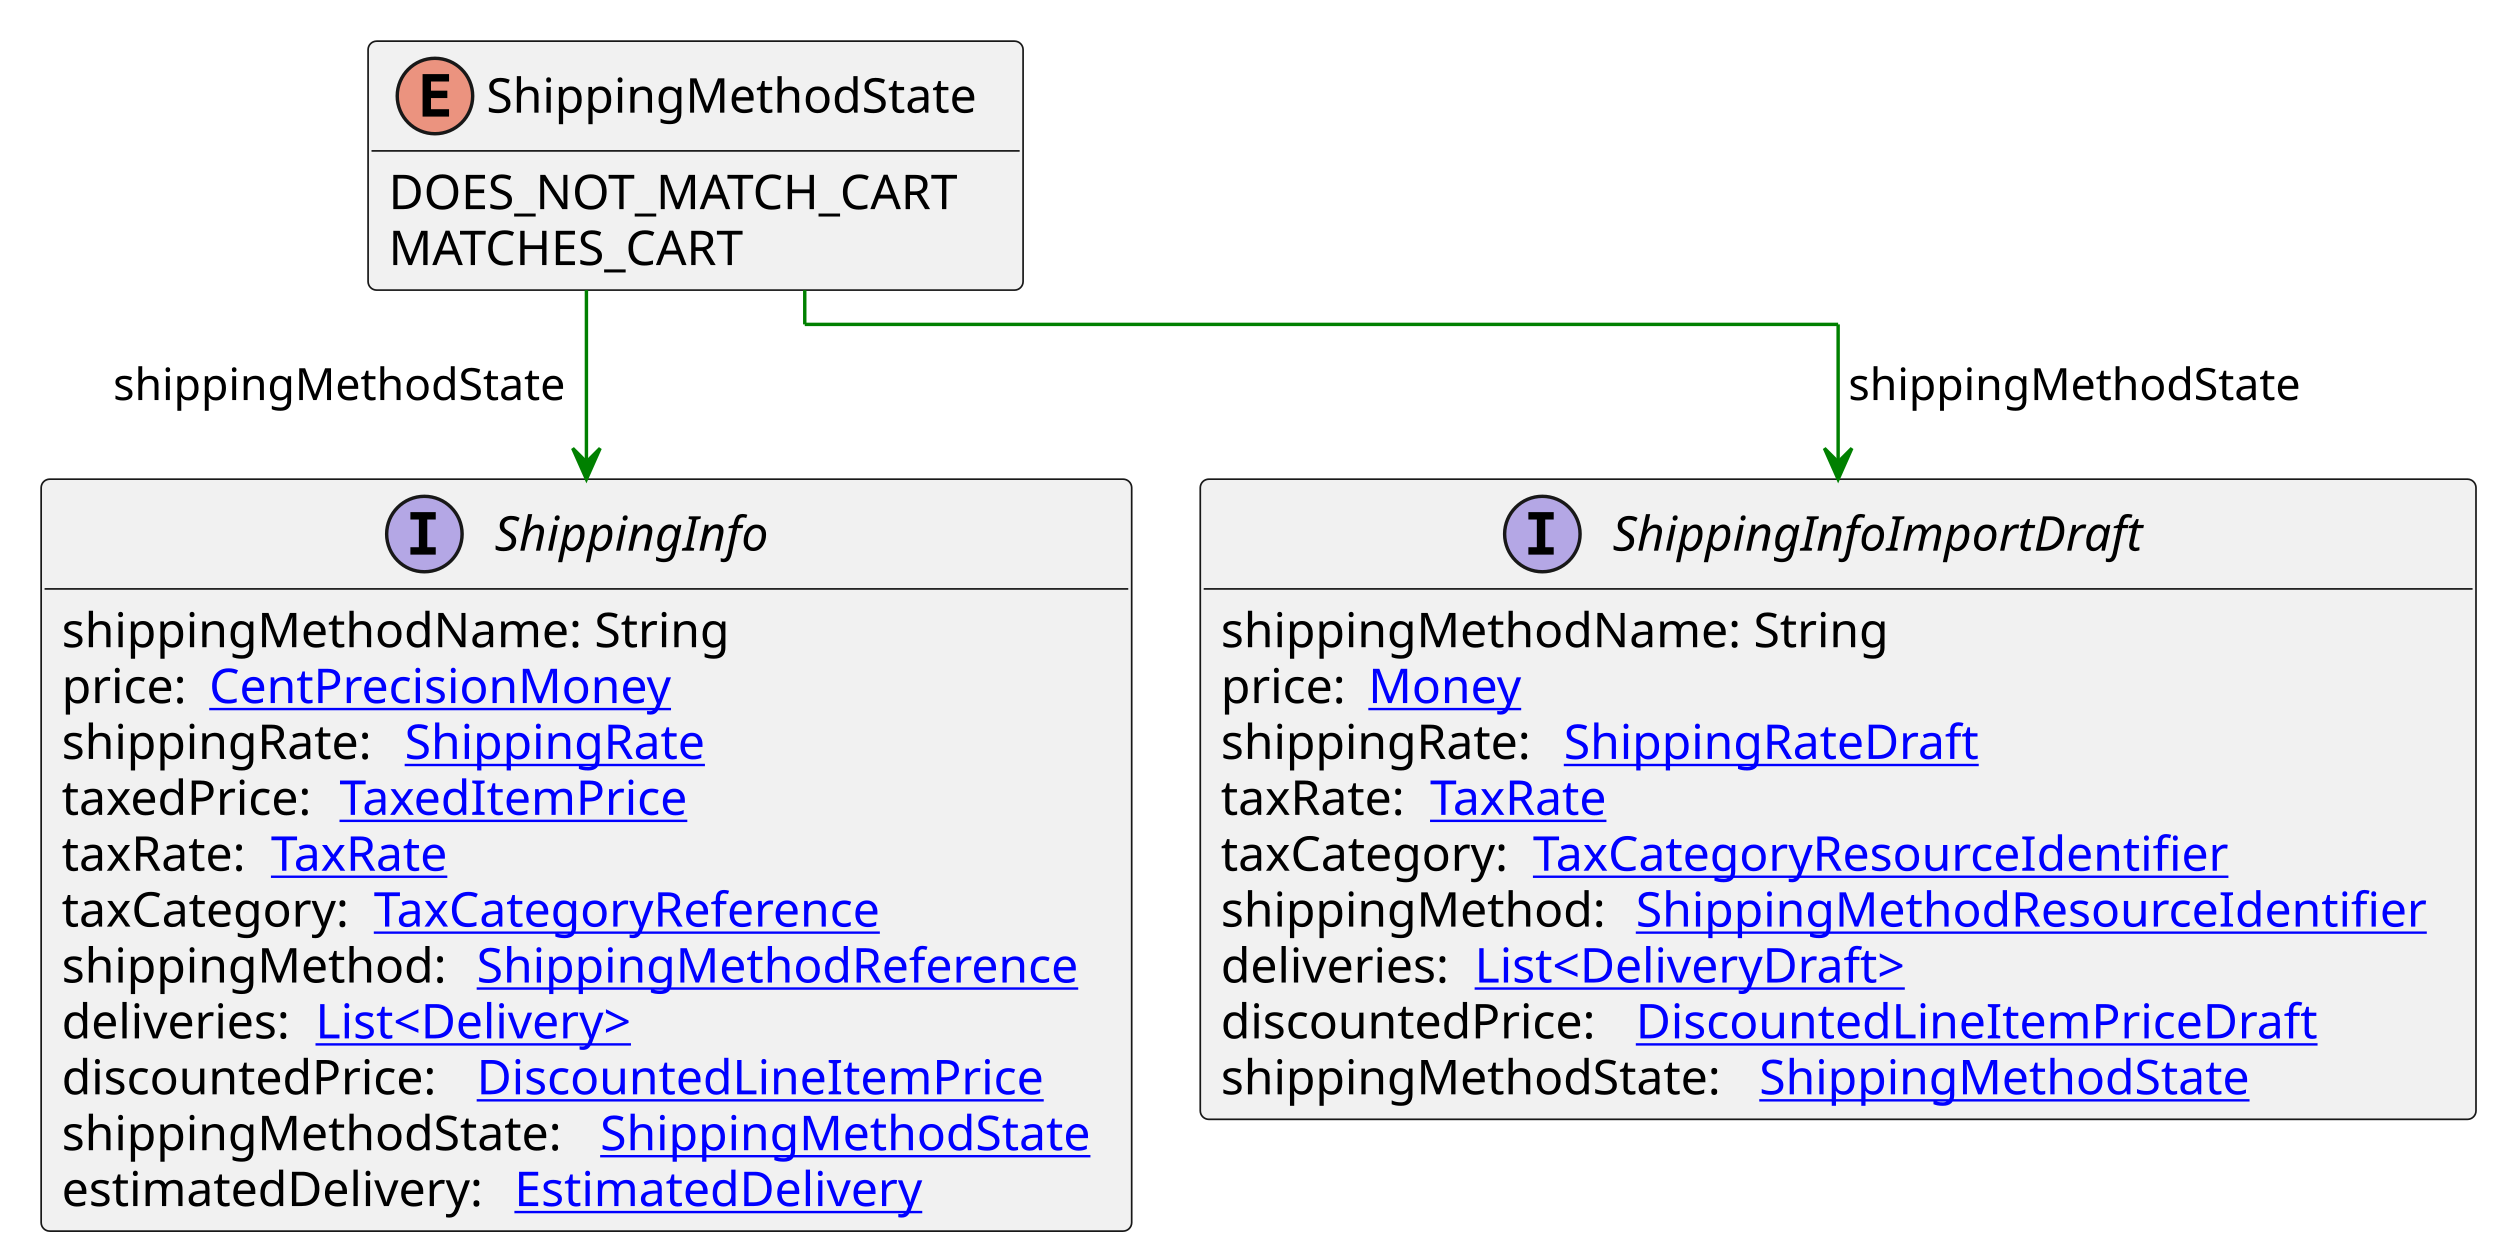
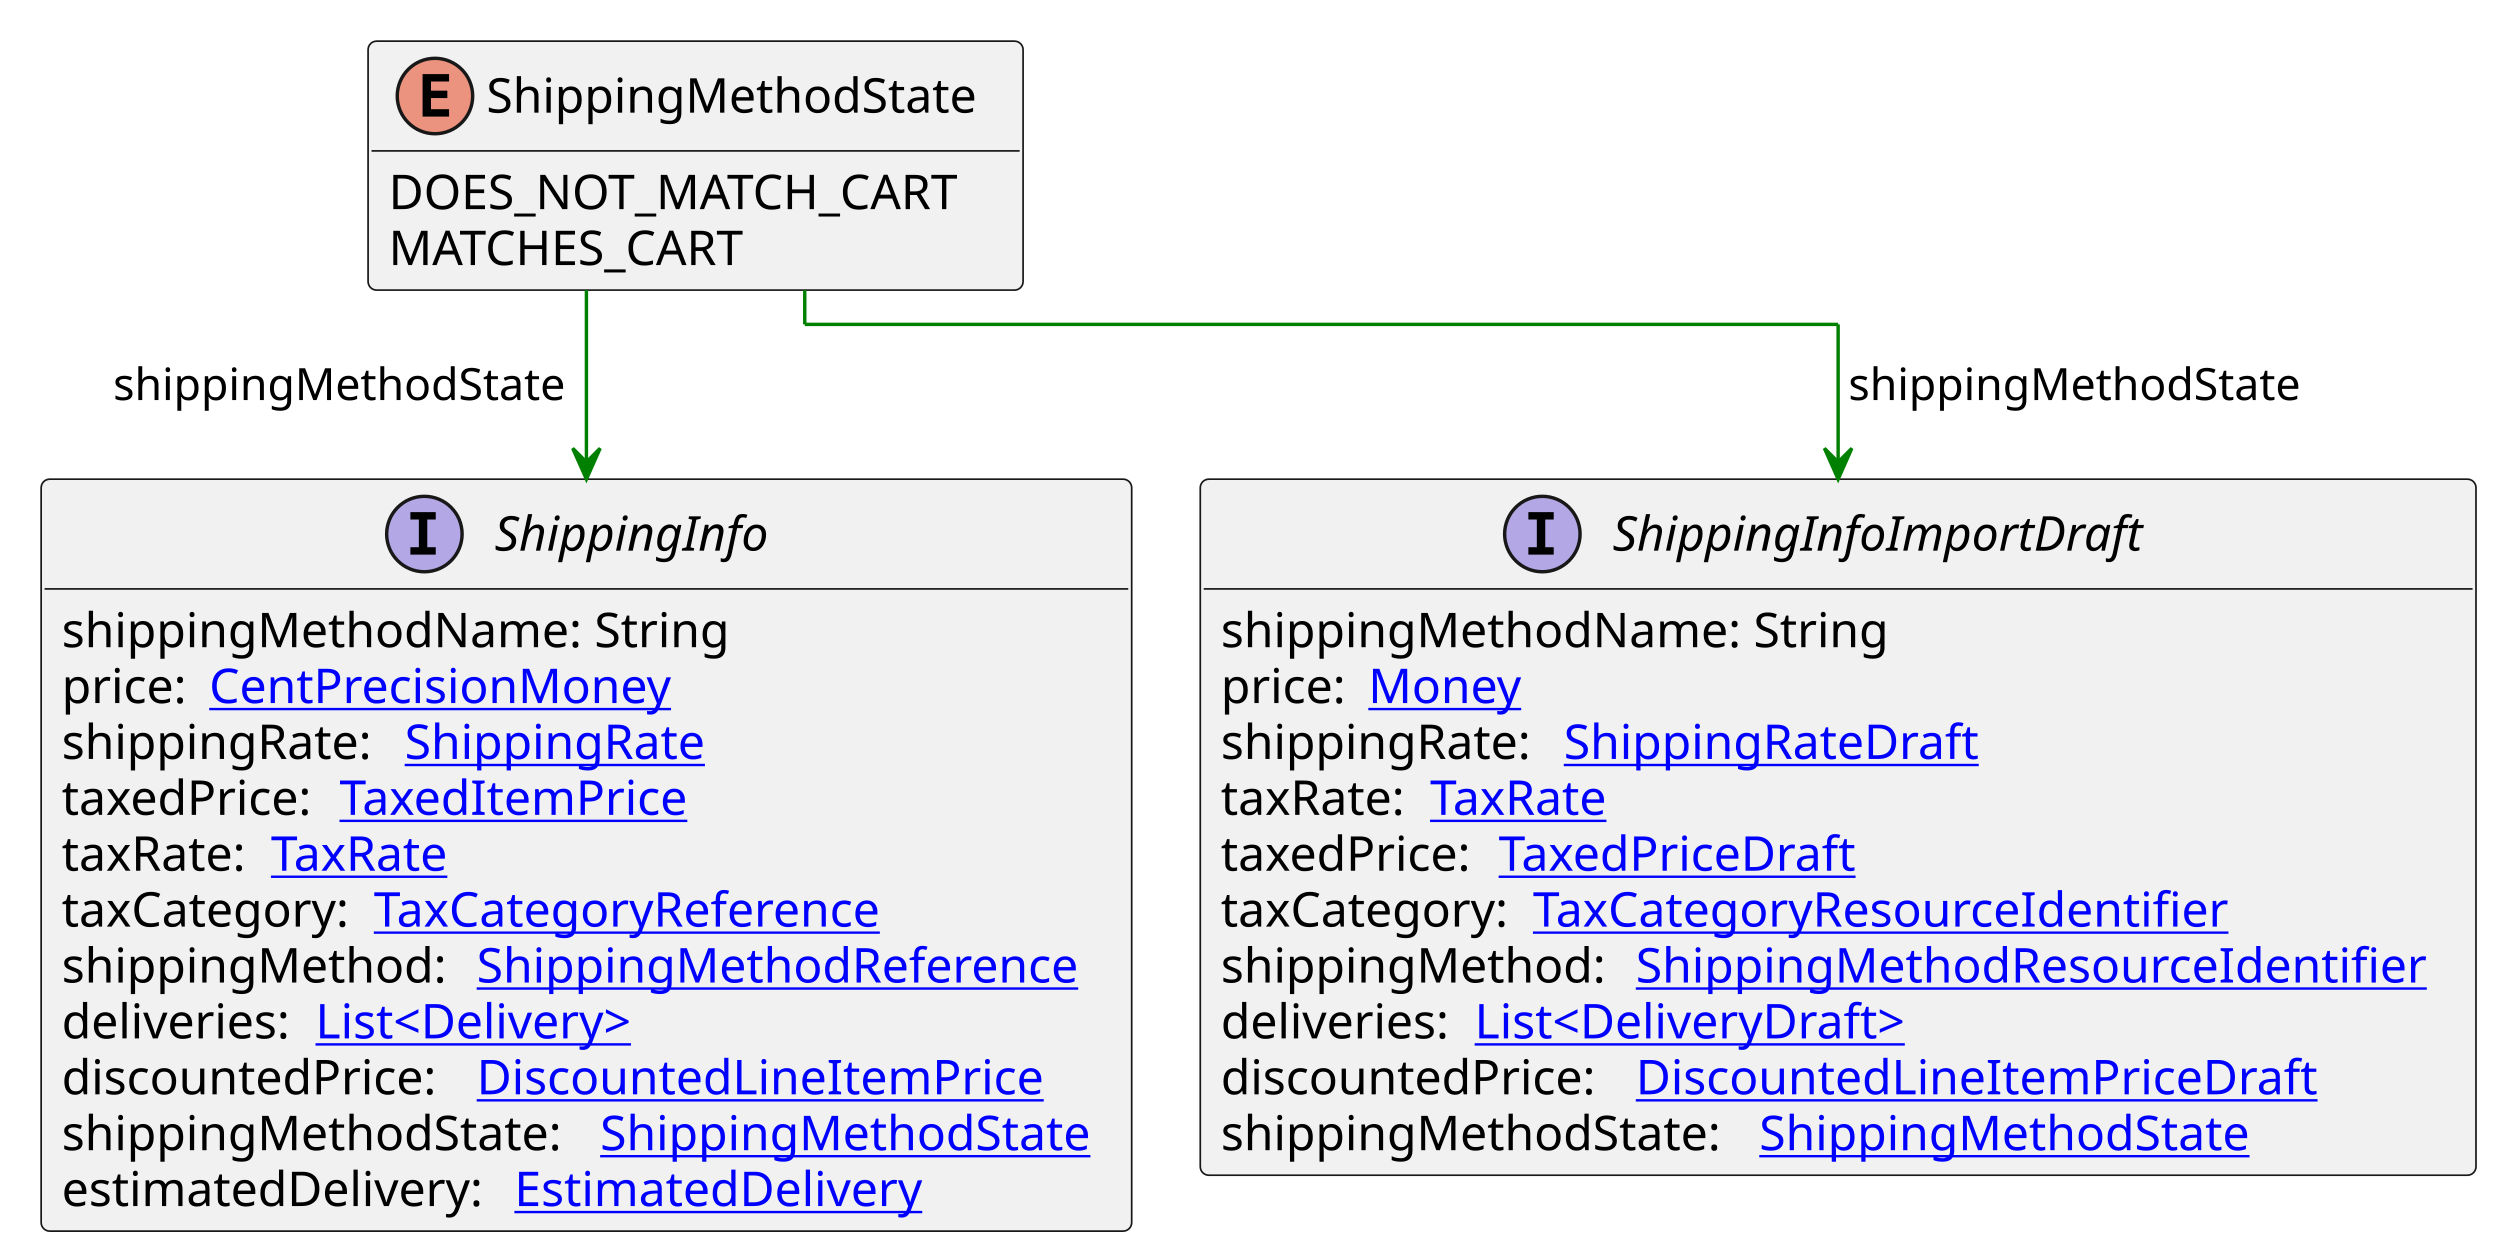
<svg xmlns="http://www.w3.org/2000/svg" xmlns:xlink="http://www.w3.org/1999/xlink" contentStyleType="text/css" height="365px" preserveAspectRatio="none" style="width:729px;height:365px;background:#FFFFFF;" version="1.1" viewBox="0 0 729 365" width="729px" zoomAndPan="magnify">
  <defs />
  <g>
    <g id="elem_ShippingMethodState">
      <rect codeLine="3" fill="#F1F1F1" height="72.594" id="ShippingMethodState" rx="2.5" ry="2.5" style="stroke:#181818;stroke-width:0.5;" width="191" x="107.333" y="12" />
      <ellipse cx="126.833" cy="28" fill="#EB937F" rx="11" ry="11" style="stroke:#181818;stroke-width:1.0;" />
      <path d="M130.943,34 L123.224,34 L123.224,21.609 L130.943,21.609 L130.943,23.766 L125.677,23.766 L125.677,26.438 L130.443,26.438 L130.443,28.594 L125.677,28.594 L125.677,31.844 L130.943,31.844 L130.943,34 Z " fill="#000000" />
      <text fill="#000000" font-family="sans-serif" font-size="14" lengthAdjust="spacing" textLength="149" x="141.833" y="32.847">ShippingMethodState</text>
      <line style="stroke:#181818;stroke-width:0.5;" x1="108.333" x2="297.333" y1="44" y2="44" />
      <text fill="#000000" font-family="sans-serif" font-size="14" lengthAdjust="spacing" textLength="179" x="113.333" y="60.995">DOES_NOT_MATCH_CART</text>
      <text fill="#000000" font-family="sans-serif" font-size="14" lengthAdjust="spacing" textLength="113" x="113.333" y="77.292">MATCHES_CART</text>
    </g>
    <a href="ShippingInfo.svg" target="_top" title="ShippingInfo.svg" xlink:actuate="onRequest" xlink:href="ShippingInfo.svg" xlink:show="new" xlink:title="ShippingInfo.svg" xlink:type="simple">
      <g id="elem_ShippingInfo">
        <rect codeLine="7" fill="#F1F1F1" height="219.266" id="ShippingInfo" rx="2.5" ry="2.5" style="stroke:#181818;stroke-width:0.5;" width="318" x="12" y="139.727" />
        <ellipse cx="123.75" cy="155.727" fill="#B4A7E5" rx="11" ry="11" style="stroke:#181818;stroke-width:1.0;" />
        <path d="M119.672,151.492 L119.672,149.336 L127.062,149.336 L127.062,151.492 L124.594,151.492 L124.594,159.57 L127.062,159.57 L127.062,161.727 L119.672,161.727 L119.672,159.57 L122.141,159.57 L122.141,151.492 L119.672,151.492 Z " fill="#000000" />
        <text fill="#000000" font-family="sans-serif" font-size="14" font-style="italic" lengthAdjust="spacing" textLength="86" x="144.25" y="160.573">ShippingInfo</text>
        <line style="stroke:#181818;stroke-width:0.5;" x1="13" x2="329" y1="171.727" y2="171.727" />
        <text fill="#000000" font-family="sans-serif" font-size="14" lengthAdjust="spacing" textLength="201" x="18" y="188.722">shippingMethodName: String</text>
        <text fill="#000000" font-family="sans-serif" font-size="14" lengthAdjust="spacing" textLength="39" x="18" y="205.019">price:</text>
        <a href="CentPrecisionMoney.svg" target="_top" title="CentPrecisionMoney.svg" xlink:actuate="onRequest" xlink:href="CentPrecisionMoney.svg" xlink:show="new" xlink:title="CentPrecisionMoney.svg" xlink:type="simple">
          <text fill="#0000FF" font-family="sans-serif" font-size="14" lengthAdjust="spacing" text-decoration="underline" textLength="142" x="61" y="205.019">CentPrecisionMoney</text>
        </a>
        <text fill="#000000" font-family="sans-serif" font-size="14" lengthAdjust="spacing" textLength="96" x="18" y="221.315">shippingRate:</text>
        <a href="ShippingRate.svg" target="_top" title="ShippingRate.svg" xlink:actuate="onRequest" xlink:href="ShippingRate.svg" xlink:show="new" xlink:title="ShippingRate.svg" xlink:type="simple">
          <text fill="#0000FF" font-family="sans-serif" font-size="14" lengthAdjust="spacing" text-decoration="underline" textLength="92" x="118" y="221.315">ShippingRate</text>
        </a>
        <text fill="#000000" font-family="sans-serif" font-size="14" lengthAdjust="spacing" textLength="77" x="18" y="237.612">taxedPrice:</text>
        <a href="TaxedItemPrice.svg" target="_top" title="TaxedItemPrice.svg" xlink:actuate="onRequest" xlink:href="TaxedItemPrice.svg" xlink:show="new" xlink:title="TaxedItemPrice.svg" xlink:type="simple">
          <text fill="#0000FF" font-family="sans-serif" font-size="14" lengthAdjust="spacing" text-decoration="underline" textLength="106" x="99" y="237.612">TaxedItemPrice</text>
        </a>
        <text fill="#000000" font-family="sans-serif" font-size="14" lengthAdjust="spacing" textLength="57" x="18" y="253.909">taxRate:</text>
        <a href="TaxRate.svg" target="_top" title="TaxRate.svg" xlink:actuate="onRequest" xlink:href="TaxRate.svg" xlink:show="new" xlink:title="TaxRate.svg" xlink:type="simple">
          <text fill="#0000FF" font-family="sans-serif" font-size="14" lengthAdjust="spacing" text-decoration="underline" textLength="56" x="79" y="253.909">TaxRate</text>
        </a>
        <text fill="#000000" font-family="sans-serif" font-size="14" lengthAdjust="spacing" textLength="87" x="18" y="270.206">taxCategory:</text>
        <a href="TaxCategoryReference.svg" target="_top" title="TaxCategoryReference.svg" xlink:actuate="onRequest" xlink:href="TaxCategoryReference.svg" xlink:show="new" xlink:title="TaxCategoryReference.svg" xlink:type="simple">
          <text fill="#0000FF" font-family="sans-serif" font-size="14" lengthAdjust="spacing" text-decoration="underline" textLength="158" x="109" y="270.206">TaxCategoryReference</text>
        </a>
        <text fill="#000000" font-family="sans-serif" font-size="14" lengthAdjust="spacing" textLength="117" x="18" y="286.503">shippingMethod:</text>
        <a href="ShippingMethodReference.svg" target="_top" title="ShippingMethodReference.svg" xlink:actuate="onRequest" xlink:href="ShippingMethodReference.svg" xlink:show="new" xlink:title="ShippingMethodReference.svg" xlink:type="simple">
          <text fill="#0000FF" font-family="sans-serif" font-size="14" lengthAdjust="spacing" text-decoration="underline" textLength="185" x="139" y="286.503">ShippingMethodReference</text>
        </a>
        <text fill="#000000" font-family="sans-serif" font-size="14" lengthAdjust="spacing" textLength="70" x="18" y="302.8">deliveries:</text>
        <a href="Delivery.svg" target="_top" title="Delivery.svg" xlink:actuate="onRequest" xlink:href="Delivery.svg" xlink:show="new" xlink:title="Delivery.svg" xlink:type="simple">
          <text fill="#0000FF" font-family="sans-serif" font-size="14" lengthAdjust="spacing" text-decoration="underline" textLength="101" x="92" y="302.8">List&lt;Delivery&gt;</text>
        </a>
        <text fill="#000000" font-family="sans-serif" font-size="14" lengthAdjust="spacing" textLength="117" x="18" y="319.097">discountedPrice:</text>
        <a href="DiscountedLineItemPrice.svg" target="_top" title="DiscountedLineItemPrice.svg" xlink:actuate="onRequest" xlink:href="DiscountedLineItemPrice.svg" xlink:show="new" xlink:title="DiscountedLineItemPrice.svg" xlink:type="simple">
          <text fill="#0000FF" font-family="sans-serif" font-size="14" lengthAdjust="spacing" text-decoration="underline" textLength="172" x="139" y="319.097">DiscountedLineItemPrice</text>
        </a>
        <text fill="#000000" font-family="sans-serif" font-size="14" lengthAdjust="spacing" textLength="153" x="18" y="335.394">shippingMethodState:</text>
        <a href="ShippingMethodState.svg" target="_top" title="ShippingMethodState.svg" xlink:actuate="onRequest" xlink:href="ShippingMethodState.svg" xlink:show="new" xlink:title="ShippingMethodState.svg" xlink:type="simple">
          <text fill="#0000FF" font-family="sans-serif" font-size="14" lengthAdjust="spacing" text-decoration="underline" textLength="149" x="175" y="335.394">ShippingMethodState</text>
        </a>
        <text fill="#000000" font-family="sans-serif" font-size="14" lengthAdjust="spacing" textLength="128" x="18" y="351.69">estimatedDelivery:</text>
        <a href="EstimatedDelivery.svg" target="_top" title="EstimatedDelivery.svg" xlink:actuate="onRequest" xlink:href="EstimatedDelivery.svg" xlink:show="new" xlink:title="EstimatedDelivery.svg" xlink:type="simple">
          <text fill="#0000FF" font-family="sans-serif" font-size="14" lengthAdjust="spacing" text-decoration="underline" textLength="123" x="150" y="351.69">EstimatedDelivery</text>
        </a>
      </g>
    </a>
    <a href="ShippingInfoImportDraft.svg" target="_top" title="ShippingInfoImportDraft.svg" xlink:actuate="onRequest" xlink:href="ShippingInfoImportDraft.svg" xlink:show="new" xlink:title="ShippingInfoImportDraft.svg" xlink:type="simple">
      <g id="elem_ShippingInfoImportDraft">
-         <rect codeLine="20" fill="#F1F1F1" height="186.672" id="ShippingInfoImportDraft" rx="2.5" ry="2.5" style="stroke:#181818;stroke-width:0.5;" width="372" x="350" y="139.727" />
+         <rect codeLine="20" fill="#F1F1F1" height="202.969" id="ShippingInfoImportDraft" rx="2.5" ry="2.5" style="stroke:#181818;stroke-width:0.5;" width="372" x="350" y="139.727" />
        <ellipse cx="449.75" cy="155.727" fill="#B4A7E5" rx="11" ry="11" style="stroke:#181818;stroke-width:1.0;" />
        <path d="M445.672,151.492 L445.672,149.336 L453.062,149.336 L453.062,151.492 L450.594,151.492 L450.594,159.57 L453.062,159.57 L453.062,161.727 L445.672,161.727 L445.672,159.57 L448.141,159.57 L448.141,151.492 L445.672,151.492 Z " fill="#000000" />
        <text fill="#000000" font-family="sans-serif" font-size="14" font-style="italic" lengthAdjust="spacing" textLength="164" x="470.25" y="160.573">ShippingInfoImportDraft</text>
        <line style="stroke:#181818;stroke-width:0.5;" x1="351" x2="721" y1="171.727" y2="171.727" />
        <text fill="#000000" font-family="sans-serif" font-size="14" lengthAdjust="spacing" textLength="201" x="356" y="188.722">shippingMethodName: String</text>
        <text fill="#000000" font-family="sans-serif" font-size="14" lengthAdjust="spacing" textLength="39" x="356" y="205.019">price:</text>
        <a href="Money.svg" target="_top" title="Money.svg" xlink:actuate="onRequest" xlink:href="Money.svg" xlink:show="new" xlink:title="Money.svg" xlink:type="simple">
          <text fill="#0000FF" font-family="sans-serif" font-size="14" lengthAdjust="spacing" text-decoration="underline" textLength="46" x="399" y="205.019">Money</text>
        </a>
        <text fill="#000000" font-family="sans-serif" font-size="14" lengthAdjust="spacing" textLength="96" x="356" y="221.315">shippingRate:</text>
        <a href="ShippingRateDraft.svg" target="_top" title="ShippingRateDraft.svg" xlink:actuate="onRequest" xlink:href="ShippingRateDraft.svg" xlink:show="new" xlink:title="ShippingRateDraft.svg" xlink:type="simple">
          <text fill="#0000FF" font-family="sans-serif" font-size="14" lengthAdjust="spacing" text-decoration="underline" textLength="125" x="456" y="221.315">ShippingRateDraft</text>
        </a>
        <text fill="#000000" font-family="sans-serif" font-size="14" lengthAdjust="spacing" textLength="57" x="356" y="237.612">taxRate:</text>
        <a href="TaxRate.svg" target="_top" title="TaxRate.svg" xlink:actuate="onRequest" xlink:href="TaxRate.svg" xlink:show="new" xlink:title="TaxRate.svg" xlink:type="simple">
          <text fill="#0000FF" font-family="sans-serif" font-size="14" lengthAdjust="spacing" text-decoration="underline" textLength="56" x="417" y="237.612">TaxRate</text>
        </a>
-         <text fill="#000000" font-family="sans-serif" font-size="14" lengthAdjust="spacing" textLength="87" x="356" y="253.909">taxCategory:</text>
+         <text fill="#000000" font-family="sans-serif" font-size="14" lengthAdjust="spacing" textLength="77" x="356" y="253.909">taxedPrice:</text>
+         <a href="TaxedPriceDraft.svg" target="_top" title="TaxedPriceDraft.svg" xlink:actuate="onRequest" xlink:href="TaxedPriceDraft.svg" xlink:show="new" xlink:title="TaxedPriceDraft.svg" xlink:type="simple">
+           <text fill="#0000FF" font-family="sans-serif" font-size="14" lengthAdjust="spacing" text-decoration="underline" textLength="109" x="437" y="253.909">TaxedPriceDraft</text>
+         </a>
+         <text fill="#000000" font-family="sans-serif" font-size="14" lengthAdjust="spacing" textLength="87" x="356" y="270.206">taxCategory:</text>
        <a href="TaxCategoryResourceIdentifier.svg" target="_top" title="TaxCategoryResourceIdentifier.svg" xlink:actuate="onRequest" xlink:href="TaxCategoryResourceIdentifier.svg" xlink:show="new" xlink:title="TaxCategoryResourceIdentifier.svg" xlink:type="simple">
-           <text fill="#0000FF" font-family="sans-serif" font-size="14" lengthAdjust="spacing" text-decoration="underline" textLength="212" x="447" y="253.909">TaxCategoryResourceIdentifier</text>
+           <text fill="#0000FF" font-family="sans-serif" font-size="14" lengthAdjust="spacing" text-decoration="underline" textLength="212" x="447" y="270.206">TaxCategoryResourceIdentifier</text>
        </a>
-         <text fill="#000000" font-family="sans-serif" font-size="14" lengthAdjust="spacing" textLength="117" x="356" y="270.206">shippingMethod:</text>
+         <text fill="#000000" font-family="sans-serif" font-size="14" lengthAdjust="spacing" textLength="117" x="356" y="286.503">shippingMethod:</text>
        <a href="ShippingMethodResourceIdentifier.svg" target="_top" title="ShippingMethodResourceIdentifier.svg" xlink:actuate="onRequest" xlink:href="ShippingMethodResourceIdentifier.svg" xlink:show="new" xlink:title="ShippingMethodResourceIdentifier.svg" xlink:type="simple">
-           <text fill="#0000FF" font-family="sans-serif" font-size="14" lengthAdjust="spacing" text-decoration="underline" textLength="239" x="477" y="270.206">ShippingMethodResourceIdentifier</text>
+           <text fill="#0000FF" font-family="sans-serif" font-size="14" lengthAdjust="spacing" text-decoration="underline" textLength="239" x="477" y="286.503">ShippingMethodResourceIdentifier</text>
        </a>
-         <text fill="#000000" font-family="sans-serif" font-size="14" lengthAdjust="spacing" textLength="70" x="356" y="286.503">deliveries:</text>
+         <text fill="#000000" font-family="sans-serif" font-size="14" lengthAdjust="spacing" textLength="70" x="356" y="302.8">deliveries:</text>
        <a href="DeliveryDraft.svg" target="_top" title="DeliveryDraft.svg" xlink:actuate="onRequest" xlink:href="DeliveryDraft.svg" xlink:show="new" xlink:title="DeliveryDraft.svg" xlink:type="simple">
-           <text fill="#0000FF" font-family="sans-serif" font-size="14" lengthAdjust="spacing" text-decoration="underline" textLength="134" x="430" y="286.503">List&lt;DeliveryDraft&gt;</text>
+           <text fill="#0000FF" font-family="sans-serif" font-size="14" lengthAdjust="spacing" text-decoration="underline" textLength="134" x="430" y="302.8">List&lt;DeliveryDraft&gt;</text>
        </a>
-         <text fill="#000000" font-family="sans-serif" font-size="14" lengthAdjust="spacing" textLength="117" x="356" y="302.8">discountedPrice:</text>
+         <text fill="#000000" font-family="sans-serif" font-size="14" lengthAdjust="spacing" textLength="117" x="356" y="319.097">discountedPrice:</text>
        <a href="DiscountedLineItemPriceDraft.svg" target="_top" title="DiscountedLineItemPriceDraft.svg" xlink:actuate="onRequest" xlink:href="DiscountedLineItemPriceDraft.svg" xlink:show="new" xlink:title="DiscountedLineItemPriceDraft.svg" xlink:type="simple">
-           <text fill="#0000FF" font-family="sans-serif" font-size="14" lengthAdjust="spacing" text-decoration="underline" textLength="205" x="477" y="302.8">DiscountedLineItemPriceDraft</text>
+           <text fill="#0000FF" font-family="sans-serif" font-size="14" lengthAdjust="spacing" text-decoration="underline" textLength="205" x="477" y="319.097">DiscountedLineItemPriceDraft</text>
        </a>
-         <text fill="#000000" font-family="sans-serif" font-size="14" lengthAdjust="spacing" textLength="153" x="356" y="319.097">shippingMethodState:</text>
+         <text fill="#000000" font-family="sans-serif" font-size="14" lengthAdjust="spacing" textLength="153" x="356" y="335.394">shippingMethodState:</text>
        <a href="ShippingMethodState.svg" target="_top" title="ShippingMethodState.svg" xlink:actuate="onRequest" xlink:href="ShippingMethodState.svg" xlink:show="new" xlink:title="ShippingMethodState.svg" xlink:type="simple">
-           <text fill="#0000FF" font-family="sans-serif" font-size="14" lengthAdjust="spacing" text-decoration="underline" textLength="149" x="513" y="319.097">ShippingMethodState</text>
+           <text fill="#0000FF" font-family="sans-serif" font-size="14" lengthAdjust="spacing" text-decoration="underline" textLength="149" x="513" y="335.394">ShippingMethodState</text>
        </a>
      </g>
    </a>
    <line style="stroke:#008000;stroke-width:1.0;" x1="171" x2="171" y1="84.594" y2="139.727" />
    <polygon fill="#008000" points="171,139.727,175,130.727,171,134.727,167,130.727,171,139.727" style="stroke:#008000;stroke-width:1.0;" />
    <text fill="#000000" font-family="sans-serif" font-size="13" lengthAdjust="spacing" textLength="136" x="33" y="116.661">shippingMethodState</text>
    <line style="stroke:#008000;stroke-width:1.0;" x1="234.667" x2="234.667" y1="84.594" y2="94.594" />
    <line style="stroke:#008000;stroke-width:1.0;" x1="234.667" x2="536" y1="94.594" y2="94.594" />
    <line style="stroke:#008000;stroke-width:1.0;" x1="536" x2="536" y1="94.594" y2="139.727" />
    <polygon fill="#008000" points="536,139.727,540,130.727,536,134.727,532,130.727,536,139.727" style="stroke:#008000;stroke-width:1.0;" />
    <text fill="#000000" font-family="sans-serif" font-size="13" lengthAdjust="spacing" textLength="136" x="539" y="116.661">shippingMethodState</text>
  </g>
</svg>
